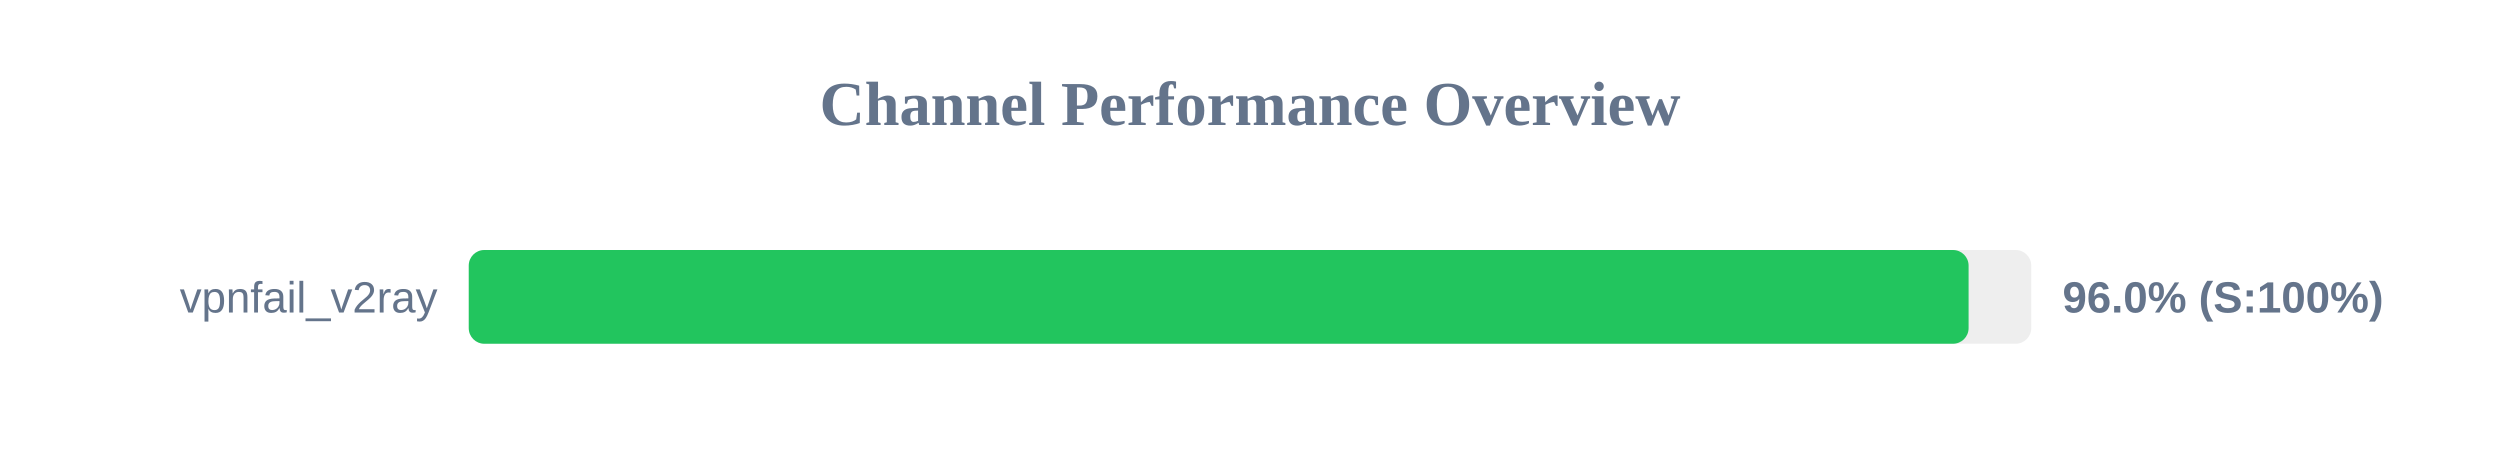
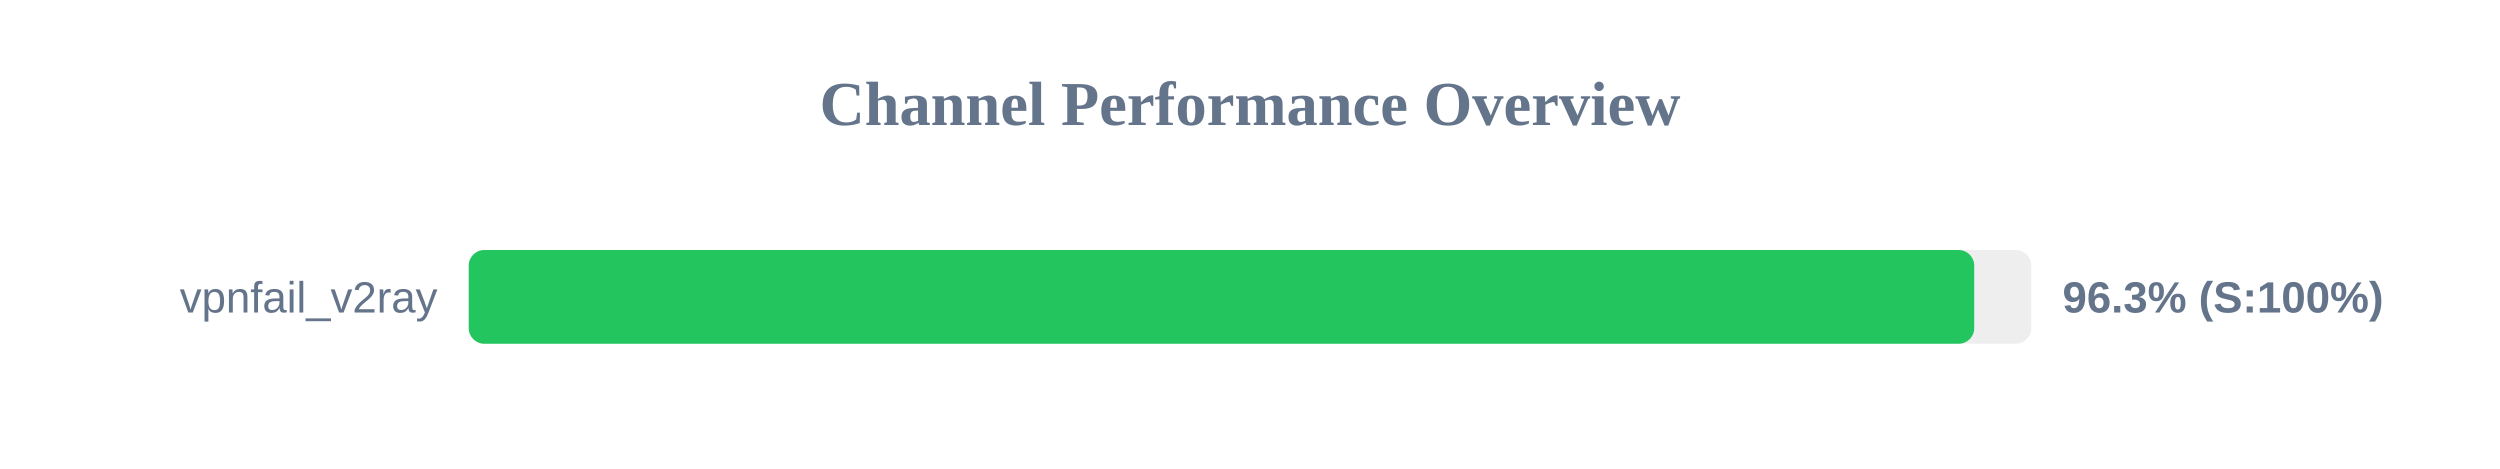
<svg xmlns="http://www.w3.org/2000/svg" width="800" height="150" version="1.1">
  <style>
        .row { font: 14px Arial; fill: #64748b; }
        .score { font: bold 14px Arial; fill: #64748b; }
    </style>
  <text x="400" y="40" text-anchor="middle" font-size="20px" font-weight="bold" fill="#64748b">Channel Performance Overview</text>
  <rect x="150" y="80" width="500" height="30" fill="#eee" rx="5" />
-   <rect x="150" y="80" width="479.95" height="30" fill="#22c55e" rx="5" />
+   <rect x="150" y="80" width="481.75" height="30" fill="#22c55e" rx="5" />
  <text x="140" y="100" text-anchor="end" class="row">vpnfail_v2ray</text>
-   <text x="660" y="100" text-anchor="start" class="score">96.0% (S:100%)</text>
+   <text x="660" y="100" text-anchor="start" class="score">96.3% (S:100%)</text>
</svg>
